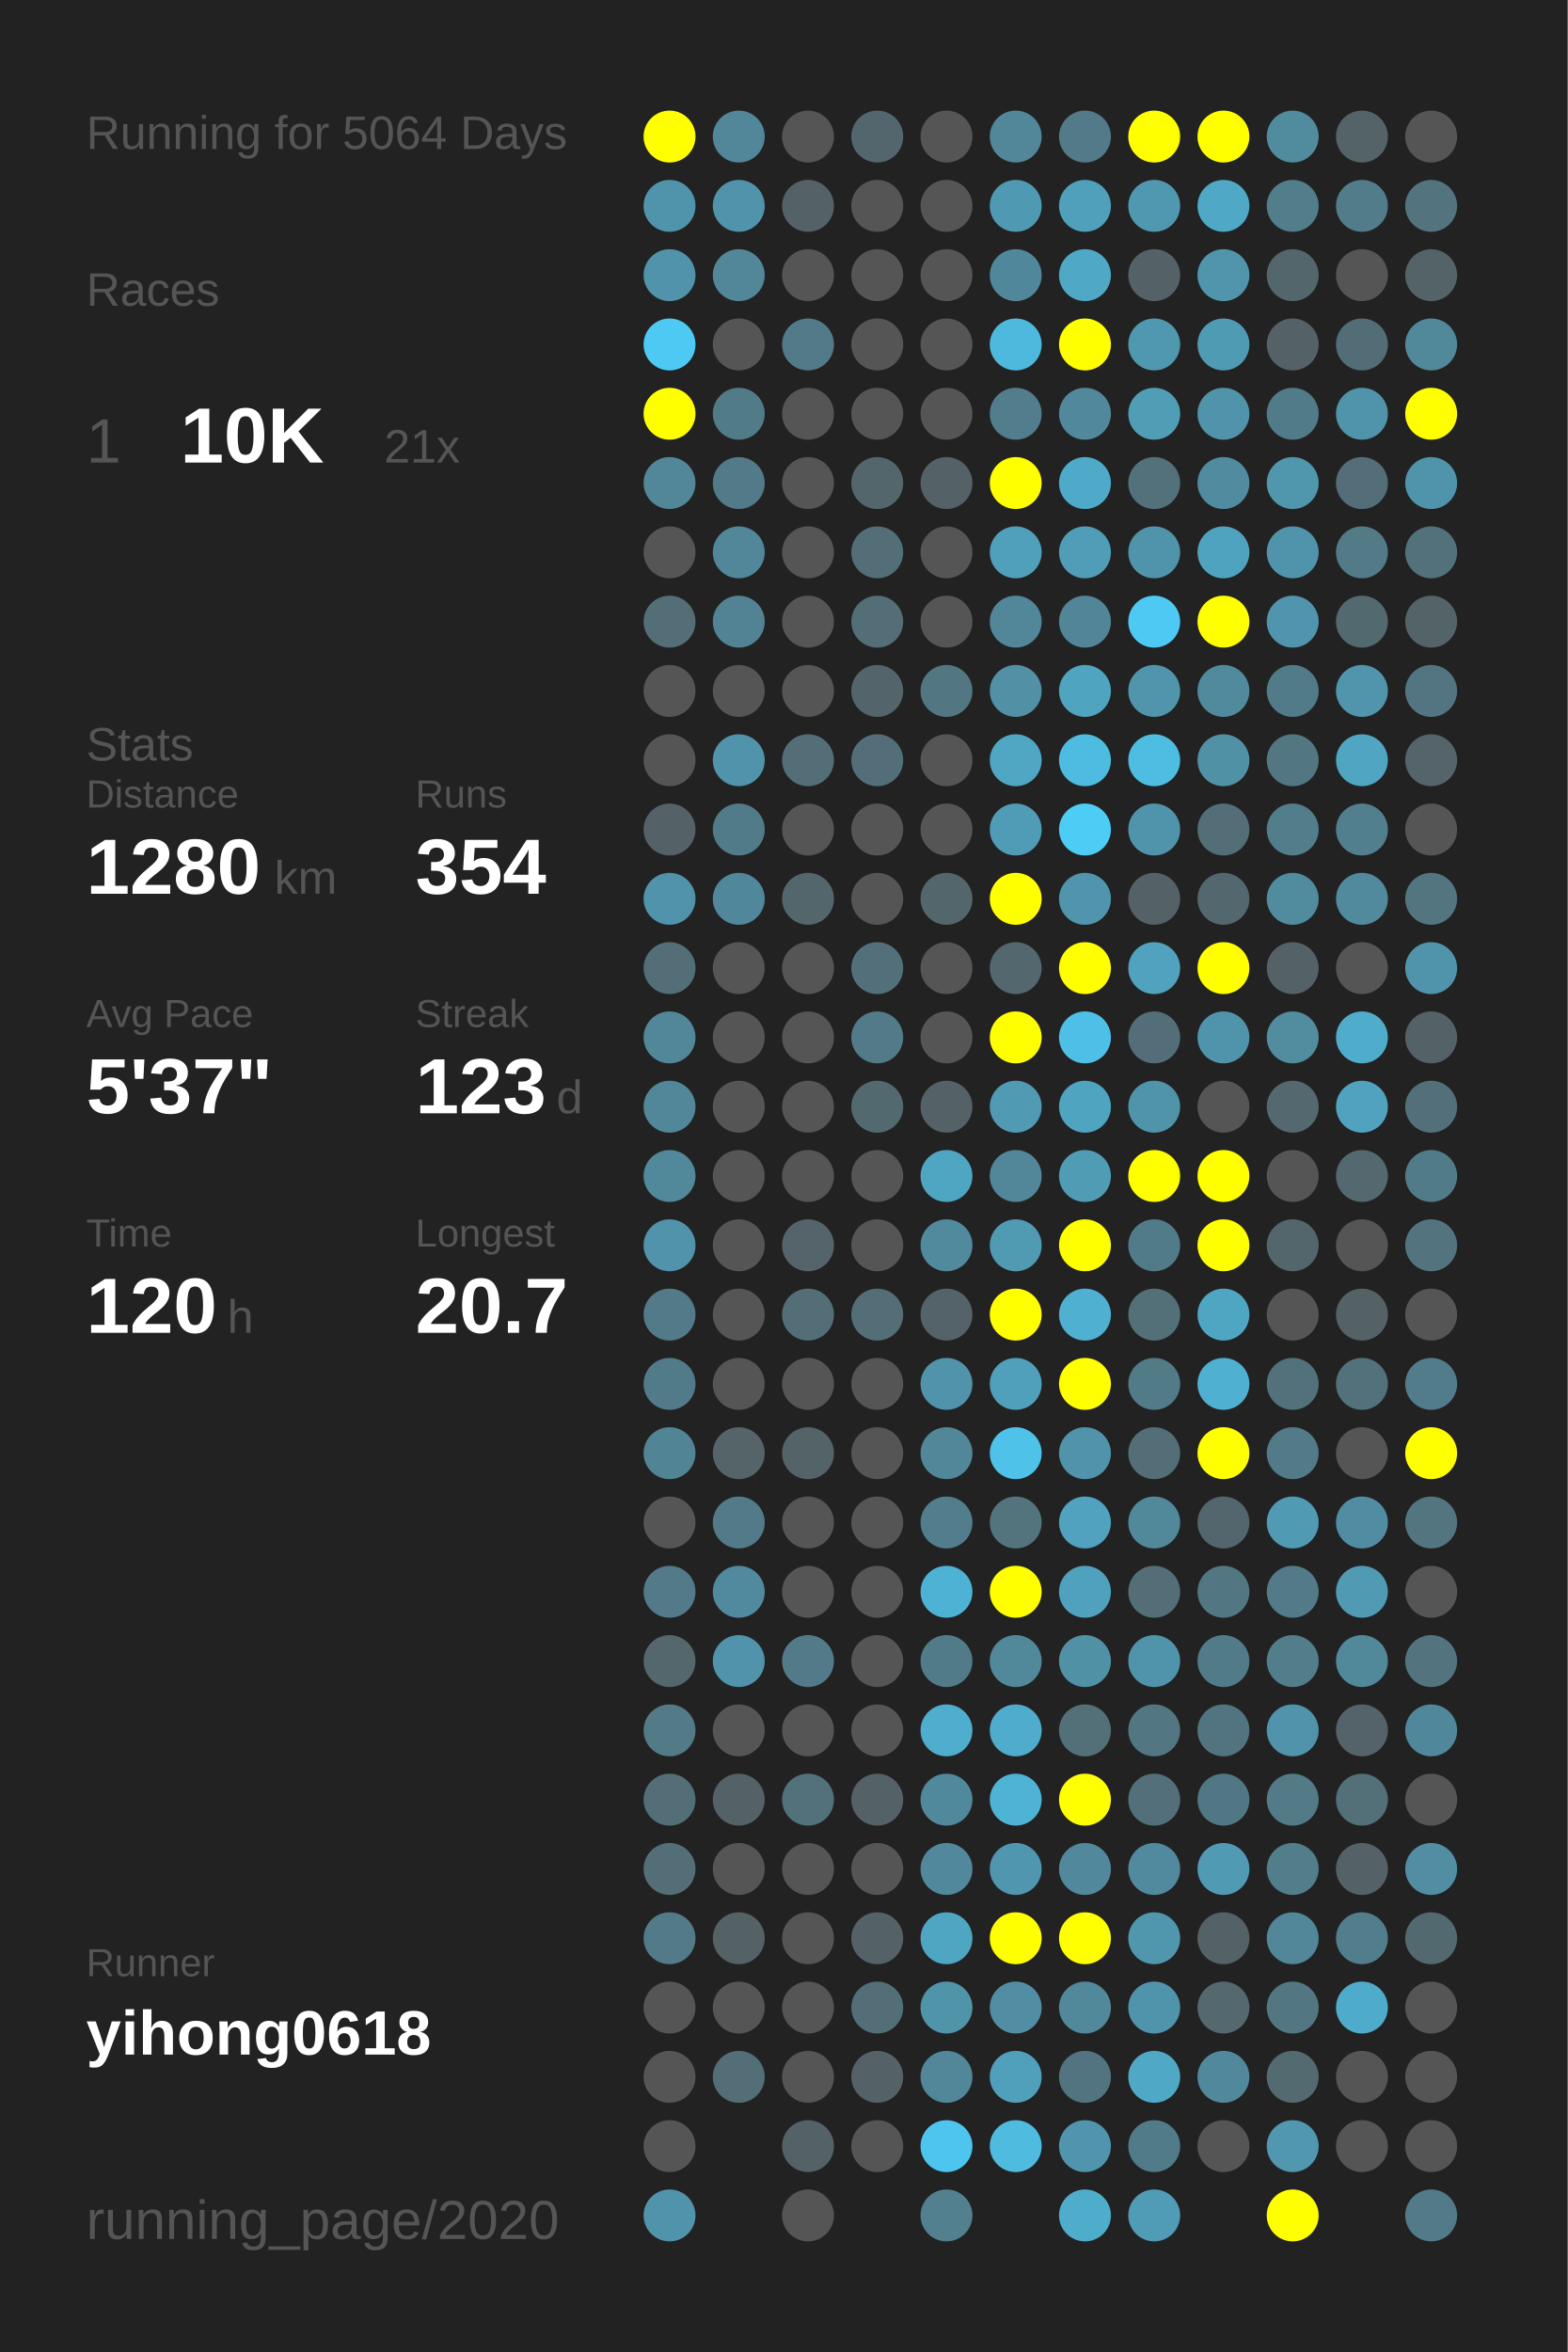
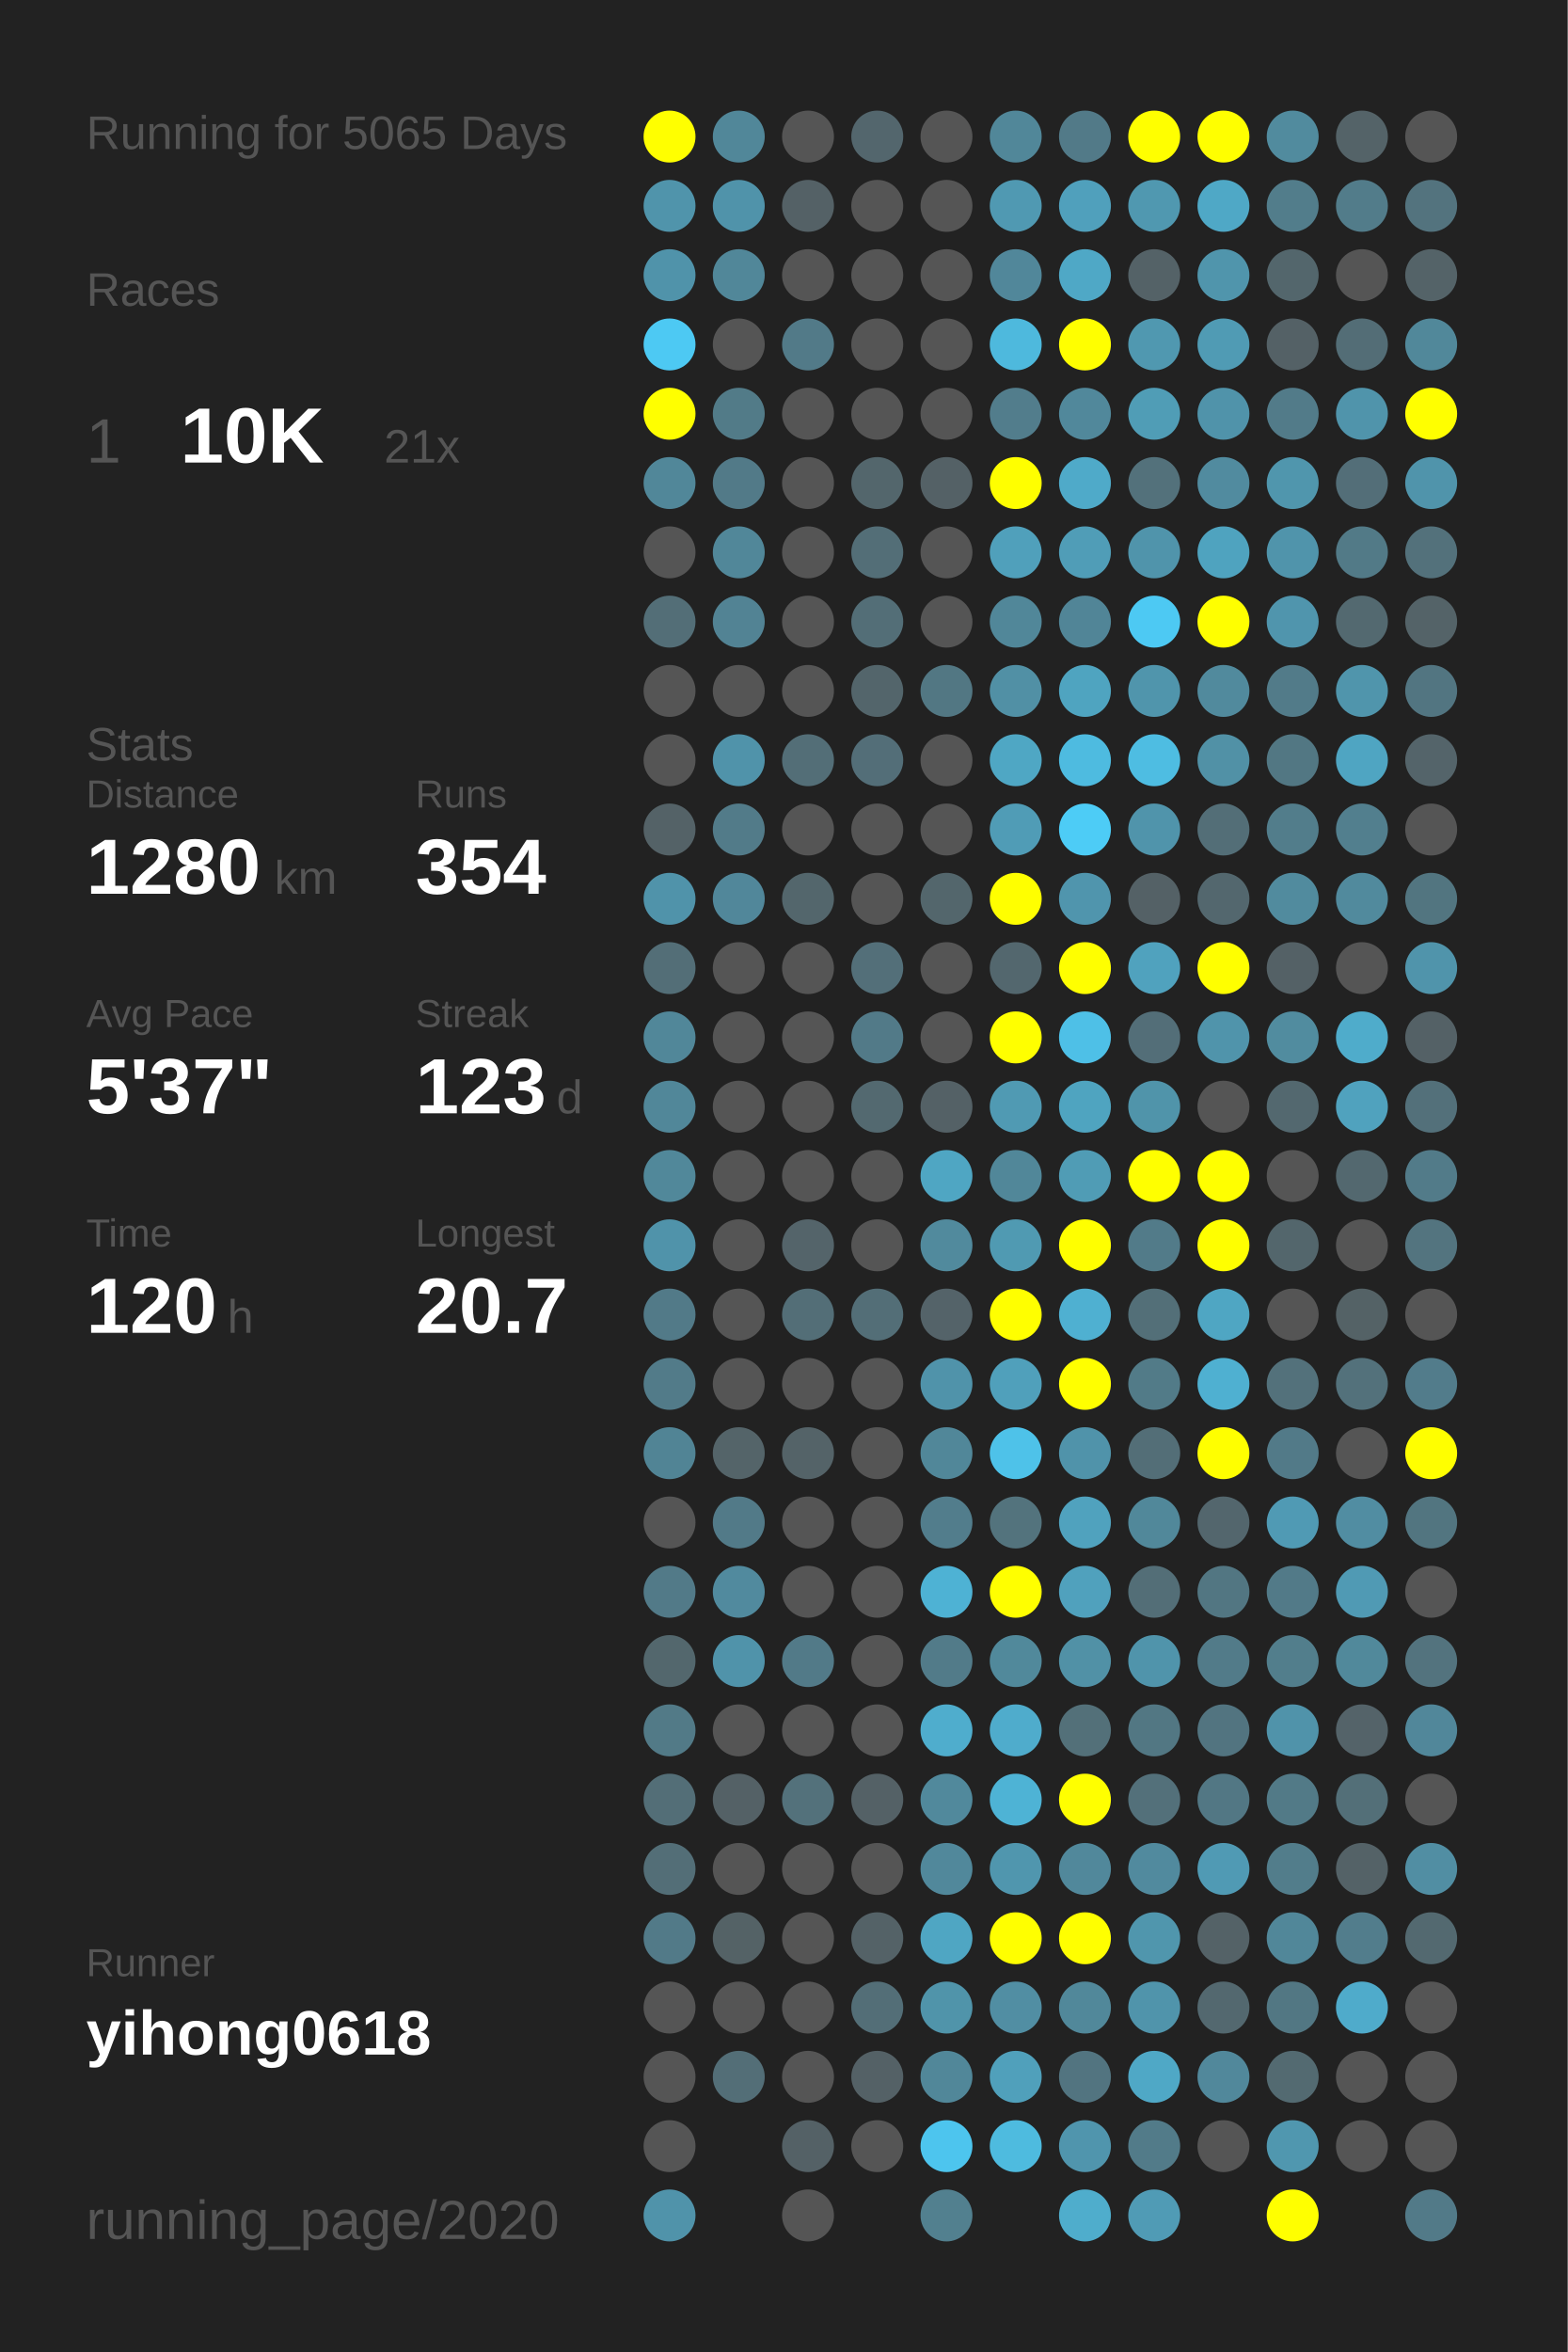
<svg xmlns="http://www.w3.org/2000/svg" baseProfile="full" height="300mm" version="1.1" viewBox="0,0,200,300" width="200mm">
  <defs />
  <rect fill="#222222" height="300" width="200" x="0" y="0" />
-   <text fill="#555555" style="font-size:6px; font-family:Arial;" x="11" y="19">Running for 5064 Days</text>
+   <text fill="#555555" style="font-size:6px; font-family:Arial;" x="11" y="19">Running for 5065 Days</text>
  <text fill="#555555" style="font-size:6px; font-family:Arial;" x="11" y="39">Races</text>
  <text fill="#555555" style="font-size:8px; font-family:Arial;" x="11" y="59">1</text>
  <text fill="#FFFFFF" style="font-size:10px; font-family:Arial; font-weight:bold;" x="23" y="59">10K</text>
  <text fill="#555555" style="font-size:6px; font-family:Arial;" x="49" y="59">21x</text>
  <text fill="#555555" style="font-size:6px; font-family:Arial;" x="11" y="97">Stats</text>
  <text fill="#555555" style="font-size:5px; font-family:Arial;" x="11" y="103">Distance</text>
  <text fill="#FFFFFF" style="font-size:10px; font-family:Arial; font-weight:bold;" x="11" y="114">1280</text>
  <text fill="#555555" style="font-size:6px; font-family:Arial;" x="35" y="114">km</text>
  <text fill="#555555" style="font-size:5px; font-family:Arial;" x="53" y="103">Runs</text>
  <text fill="#FFFFFF" style="font-size:10px; font-family:Arial; font-weight:bold;" x="53" y="114">354</text>
  <text fill="#555555" style="font-size:5px; font-family:Arial;" x="11" y="131">Avg Pace</text>
  <text fill="#FFFFFF" style="font-size:10px; font-family:Arial; font-weight:bold;" x="11" y="142">5'37"</text>
  <text fill="#555555" style="font-size:5px; font-family:Arial;" x="53" y="131">Streak</text>
  <text fill="#FFFFFF" style="font-size:10px; font-family:Arial; font-weight:bold;" x="53" y="142">123</text>
  <text fill="#555555" style="font-size:6px; font-family:Arial;" x="71" y="142">d</text>
  <text fill="#555555" style="font-size:5px; font-family:Arial;" x="11" y="159">Time</text>
  <text fill="#FFFFFF" style="font-size:10px; font-family:Arial; font-weight:bold;" x="11" y="170">120</text>
  <text fill="#555555" style="font-size:6px; font-family:Arial;" x="29" y="170">h</text>
  <text fill="#555555" style="font-size:5px; font-family:Arial;" x="53" y="159">Longest</text>
  <text fill="#FFFFFF" style="font-size:10px; font-family:Arial; font-weight:bold;" x="53" y="170">20.7</text>
  <text fill="#555555" style="font-size:5px; font-family:Arial;" x="11" y="252.065">Runner</text>
  <text fill="#FFFFFF" style="font-size:8px; font-family:Arial; font-weight:bold;" x="11" y="262.065">yihong0618</text>
  <text fill="#555555" style="font-size:7px; font-family:Arial;" x="11" y="285.581">running_page/2020</text>
  <circle cx="85.417" cy="17.419" fill="#FFFF00" r="3.312" />
  <circle cx="85.417" cy="26.258" fill="#5094ab" r="3.312" />
  <circle cx="85.417" cy="35.097" fill="#5093aa" r="3.312" />
  <circle cx="85.417" cy="43.935" fill="#4dc9f3" r="3.312" />
  <circle cx="85.417" cy="52.774" fill="#FFFF00" r="3.312" />
  <circle cx="85.417" cy="61.613" fill="#518799" r="3.312" />
  <circle cx="85.417" cy="70.452" fill="#555555" r="3.312" />
  <circle cx="85.417" cy="79.29" fill="#536e77" r="3.312" />
  <circle cx="85.417" cy="88.129" fill="#555555" r="3.312" />
  <circle cx="85.417" cy="96.968" fill="#555555" r="3.312" />
  <circle cx="85.417" cy="105.806" fill="#546267" r="3.312" />
  <circle cx="85.417" cy="114.645" fill="#5093aa" r="3.312" />
  <circle cx="85.417" cy="123.484" fill="#536e77" r="3.312" />
  <circle cx="85.417" cy="132.323" fill="#518799" r="3.312" />
  <circle cx="85.417" cy="141.161" fill="#518799" r="3.312" />
  <circle cx="85.417" cy="150" fill="#51889a" r="3.312" />
  <circle cx="85.417" cy="158.839" fill="#5093aa" r="3.312" />
  <circle cx="85.417" cy="167.677" fill="#527a88" r="3.312" />
  <circle cx="85.417" cy="176.516" fill="#527b89" r="3.312" />
  <circle cx="85.417" cy="185.355" fill="#518495" r="3.312" />
  <circle cx="85.417" cy="194.194" fill="#555555" r="3.312" />
  <circle cx="85.417" cy="203.032" fill="#527a88" r="3.312" />
  <circle cx="85.417" cy="211.871" fill="#53676d" r="3.312" />
  <circle cx="85.417" cy="220.71" fill="#527a87" r="3.312" />
  <circle cx="85.417" cy="229.548" fill="#536e77" r="3.312" />
  <circle cx="85.417" cy="238.387" fill="#536e77" r="3.312" />
  <circle cx="85.417" cy="247.226" fill="#527a88" r="3.312" />
  <circle cx="85.417" cy="256.065" fill="#555555" r="3.312" />
  <circle cx="85.417" cy="264.903" fill="#555555" r="3.312" />
  <circle cx="85.417" cy="273.742" fill="#555555" r="3.312" />
  <circle cx="85.417" cy="282.581" fill="#5093aa" r="3.312" />
  <circle cx="94.25" cy="17.419" fill="#518799" r="3.312" />
  <circle cx="94.25" cy="26.258" fill="#5093aa" r="3.312" />
  <circle cx="94.25" cy="35.097" fill="#518799" r="3.312" />
  <circle cx="94.25" cy="43.935" fill="#555555" r="3.312" />
  <circle cx="94.25" cy="52.774" fill="#527b88" r="3.312" />
  <circle cx="94.25" cy="61.613" fill="#527a88" r="3.312" />
  <circle cx="94.25" cy="70.452" fill="#518799" r="3.312" />
  <circle cx="94.25" cy="79.29" fill="#528394" r="3.312" />
  <circle cx="94.25" cy="88.129" fill="#555555" r="3.312" />
  <circle cx="94.25" cy="96.968" fill="#5093aa" r="3.312" />
  <circle cx="94.25" cy="105.806" fill="#527b89" r="3.312" />
  <circle cx="94.25" cy="114.645" fill="#51879a" r="3.312" />
  <circle cx="94.25" cy="123.484" fill="#555555" r="3.312" />
  <circle cx="94.25" cy="132.323" fill="#555555" r="3.312" />
  <circle cx="94.25" cy="141.161" fill="#555555" r="3.312" />
  <circle cx="94.25" cy="150" fill="#555555" r="3.312" />
  <circle cx="94.25" cy="158.839" fill="#555555" r="3.312" />
  <circle cx="94.25" cy="167.677" fill="#555555" r="3.312" />
  <circle cx="94.25" cy="176.516" fill="#555555" r="3.312" />
  <circle cx="94.25" cy="185.355" fill="#546469" r="3.312" />
  <circle cx="94.25" cy="194.194" fill="#527a88" r="3.312" />
  <circle cx="94.25" cy="203.032" fill="#518a9e" r="3.312" />
  <circle cx="94.25" cy="211.871" fill="#5093aa" r="3.312" />
  <circle cx="94.25" cy="220.71" fill="#555555" r="3.312" />
  <circle cx="94.25" cy="229.548" fill="#546166" r="3.312" />
  <circle cx="94.25" cy="238.387" fill="#555555" r="3.312" />
  <circle cx="94.25" cy="247.226" fill="#546266" r="3.312" />
  <circle cx="94.25" cy="256.065" fill="#555555" r="3.312" />
  <circle cx="94.25" cy="264.903" fill="#536e77" r="3.312" />
  <circle cx="103.083" cy="17.419" fill="#555555" r="3.312" />
  <circle cx="103.083" cy="26.258" fill="#546166" r="3.312" />
  <circle cx="103.083" cy="35.097" fill="#555555" r="3.312" />
  <circle cx="103.083" cy="43.935" fill="#527a88" r="3.312" />
  <circle cx="103.083" cy="52.774" fill="#555555" r="3.312" />
  <circle cx="103.083" cy="61.613" fill="#555555" r="3.312" />
  <circle cx="103.083" cy="70.452" fill="#555555" r="3.312" />
  <circle cx="103.083" cy="79.29" fill="#555555" r="3.312" />
  <circle cx="103.083" cy="88.129" fill="#555555" r="3.312" />
  <circle cx="103.083" cy="96.968" fill="#536e77" r="3.312" />
  <circle cx="103.083" cy="105.806" fill="#555555" r="3.312" />
  <circle cx="103.083" cy="114.645" fill="#53666c" r="3.312" />
  <circle cx="103.083" cy="123.484" fill="#555555" r="3.312" />
  <circle cx="103.083" cy="132.323" fill="#555555" r="3.312" />
  <circle cx="103.083" cy="141.161" fill="#555555" r="3.312" />
  <circle cx="103.083" cy="150" fill="#555555" r="3.312" />
  <circle cx="103.083" cy="158.839" fill="#54646a" r="3.312" />
  <circle cx="103.083" cy="167.677" fill="#536e77" r="3.312" />
  <circle cx="103.083" cy="176.516" fill="#555555" r="3.312" />
  <circle cx="103.083" cy="185.355" fill="#546368" r="3.312" />
  <circle cx="103.083" cy="194.194" fill="#555555" r="3.312" />
  <circle cx="103.083" cy="203.032" fill="#555555" r="3.312" />
  <circle cx="103.083" cy="211.871" fill="#527a88" r="3.312" />
  <circle cx="103.083" cy="220.71" fill="#555555" r="3.312" />
  <circle cx="103.083" cy="229.548" fill="#53717b" r="3.312" />
  <circle cx="103.083" cy="238.387" fill="#555555" r="3.312" />
  <circle cx="103.083" cy="247.226" fill="#555555" r="3.312" />
  <circle cx="103.083" cy="256.065" fill="#555555" r="3.312" />
  <circle cx="103.083" cy="264.903" fill="#555555" r="3.312" />
  <circle cx="103.083" cy="273.742" fill="#546166" r="3.312" />
  <circle cx="103.083" cy="282.581" fill="#555555" r="3.312" />
  <circle cx="111.917" cy="17.419" fill="#53666d" r="3.312" />
  <circle cx="111.917" cy="26.258" fill="#555555" r="3.312" />
  <circle cx="111.917" cy="35.097" fill="#555555" r="3.312" />
  <circle cx="111.917" cy="43.935" fill="#555555" r="3.312" />
  <circle cx="111.917" cy="52.774" fill="#555555" r="3.312" />
  <circle cx="111.917" cy="61.613" fill="#53666c" r="3.312" />
  <circle cx="111.917" cy="70.452" fill="#536e77" r="3.312" />
  <circle cx="111.917" cy="79.29" fill="#536e77" r="3.312" />
  <circle cx="111.917" cy="88.129" fill="#53656b" r="3.312" />
  <circle cx="111.917" cy="96.968" fill="#536e78" r="3.312" />
  <circle cx="111.917" cy="105.806" fill="#555555" r="3.312" />
  <circle cx="111.917" cy="114.645" fill="#555555" r="3.312" />
  <circle cx="111.917" cy="123.484" fill="#536f79" r="3.312" />
  <circle cx="111.917" cy="132.323" fill="#527a88" r="3.312" />
  <circle cx="111.917" cy="141.161" fill="#536970" r="3.312" />
  <circle cx="111.917" cy="150" fill="#555555" r="3.312" />
  <circle cx="111.917" cy="158.839" fill="#555555" r="3.312" />
  <circle cx="111.917" cy="167.677" fill="#536e77" r="3.312" />
  <circle cx="111.917" cy="176.516" fill="#555555" r="3.312" />
  <circle cx="111.917" cy="185.355" fill="#555555" r="3.312" />
  <circle cx="111.917" cy="194.194" fill="#555555" r="3.312" />
  <circle cx="111.917" cy="203.032" fill="#555555" r="3.312" />
  <circle cx="111.917" cy="211.871" fill="#555555" r="3.312" />
  <circle cx="111.917" cy="220.71" fill="#555555" r="3.312" />
  <circle cx="111.917" cy="229.548" fill="#546166" r="3.312" />
  <circle cx="111.917" cy="238.387" fill="#555555" r="3.312" />
  <circle cx="111.917" cy="247.226" fill="#546267" r="3.312" />
  <circle cx="111.917" cy="256.065" fill="#536e77" r="3.312" />
  <circle cx="111.917" cy="264.903" fill="#546166" r="3.312" />
  <circle cx="111.917" cy="273.742" fill="#555555" r="3.312" />
  <circle cx="120.75" cy="17.419" fill="#555555" r="3.312" />
  <circle cx="120.75" cy="26.258" fill="#555555" r="3.312" />
  <circle cx="120.75" cy="35.097" fill="#555555" r="3.312" />
  <circle cx="120.75" cy="43.935" fill="#555555" r="3.312" />
  <circle cx="120.75" cy="52.774" fill="#555555" r="3.312" />
  <circle cx="120.75" cy="61.613" fill="#546166" r="3.312" />
  <circle cx="120.75" cy="70.452" fill="#555555" r="3.312" />
  <circle cx="120.75" cy="79.29" fill="#555555" r="3.312" />
  <circle cx="120.75" cy="88.129" fill="#527783" r="3.312" />
  <circle cx="120.75" cy="96.968" fill="#555555" r="3.312" />
  <circle cx="120.75" cy="105.806" fill="#555555" r="3.312" />
  <circle cx="120.75" cy="114.645" fill="#53666c" r="3.312" />
  <circle cx="120.75" cy="123.484" fill="#555555" r="3.312" />
  <circle cx="120.75" cy="132.323" fill="#555555" r="3.312" />
  <circle cx="120.75" cy="141.161" fill="#546166" r="3.312" />
  <circle cx="120.75" cy="150" fill="#4fa6c3" r="3.312" />
  <circle cx="120.75" cy="158.839" fill="#518a9d" r="3.312" />
  <circle cx="120.75" cy="167.677" fill="#546369" r="3.312" />
  <circle cx="120.75" cy="176.516" fill="#5093aa" r="3.312" />
  <circle cx="120.75" cy="185.355" fill="#518799" r="3.312" />
  <circle cx="120.75" cy="194.194" fill="#527d8c" r="3.312" />
  <circle cx="120.75" cy="203.032" fill="#4eb2d4" r="3.312" />
  <circle cx="120.75" cy="211.871" fill="#527b89" r="3.312" />
  <circle cx="120.75" cy="220.71" fill="#4fadcd" r="3.312" />
  <circle cx="120.75" cy="229.548" fill="#51899c" r="3.312" />
  <circle cx="120.75" cy="238.387" fill="#51889b" r="3.312" />
  <circle cx="120.75" cy="247.226" fill="#4fa6c3" r="3.312" />
  <circle cx="120.75" cy="256.065" fill="#5094aa" r="3.312" />
  <circle cx="120.75" cy="264.903" fill="#518799" r="3.312" />
  <circle cx="120.75" cy="273.742" fill="#4dc5ee" r="3.312" />
  <circle cx="120.75" cy="282.581" fill="#52808f" r="3.312" />
  <circle cx="129.583" cy="17.419" fill="#518799" r="3.312" />
  <circle cx="129.583" cy="26.258" fill="#5099b2" r="3.312" />
  <circle cx="129.583" cy="35.097" fill="#51879a" r="3.312" />
  <circle cx="129.583" cy="43.935" fill="#4eb9dd" r="3.312" />
  <circle cx="129.583" cy="52.774" fill="#527d8c" r="3.312" />
  <circle cx="129.583" cy="61.613" fill="#FFFF00" r="3.312" />
  <circle cx="129.583" cy="70.452" fill="#50a0bb" r="3.312" />
  <circle cx="129.583" cy="79.29" fill="#518799" r="3.312" />
  <circle cx="129.583" cy="88.129" fill="#5190a5" r="3.312" />
  <circle cx="129.583" cy="96.968" fill="#4fa7c4" r="3.312" />
  <circle cx="129.583" cy="105.806" fill="#509cb6" r="3.312" />
  <circle cx="129.583" cy="114.645" fill="#FFFF00" r="3.312" />
  <circle cx="129.583" cy="123.484" fill="#53676e" r="3.312" />
  <circle cx="129.583" cy="132.323" fill="#FFFF00" r="3.312" />
  <circle cx="129.583" cy="141.161" fill="#509ab3" r="3.312" />
  <circle cx="129.583" cy="150" fill="#518799" r="3.312" />
  <circle cx="129.583" cy="158.839" fill="#509ab2" r="3.312" />
  <circle cx="129.583" cy="167.677" fill="#FFFF00" r="3.312" />
  <circle cx="129.583" cy="176.516" fill="#50a0bb" r="3.312" />
  <circle cx="129.583" cy="185.355" fill="#4ec2e9" r="3.312" />
  <circle cx="129.583" cy="194.194" fill="#53737d" r="3.312" />
  <circle cx="129.583" cy="203.032" fill="#FFFF00" r="3.312" />
  <circle cx="129.583" cy="211.871" fill="#51899b" r="3.312" />
  <circle cx="129.583" cy="220.71" fill="#4faccc" r="3.312" />
  <circle cx="129.583" cy="229.548" fill="#4eb3d5" r="3.312" />
  <circle cx="129.583" cy="238.387" fill="#5096ae" r="3.312" />
  <circle cx="129.583" cy="247.226" fill="#FFFF00" r="3.312" />
  <circle cx="129.583" cy="256.065" fill="#518ea3" r="3.312" />
  <circle cx="129.583" cy="264.903" fill="#50a0bb" r="3.312" />
  <circle cx="129.583" cy="273.742" fill="#4ebbdf" r="3.312" />
  <circle cx="138.417" cy="17.419" fill="#527a88" r="3.312" />
  <circle cx="138.417" cy="26.258" fill="#50a0bc" r="3.312" />
  <circle cx="138.417" cy="35.097" fill="#4fa8c6" r="3.312" />
  <circle cx="138.417" cy="43.935" fill="#FFFF00" r="3.312" />
  <circle cx="138.417" cy="52.774" fill="#51889b" r="3.312" />
  <circle cx="138.417" cy="61.613" fill="#4faac9" r="3.312" />
  <circle cx="138.417" cy="70.452" fill="#509db7" r="3.312" />
  <circle cx="138.417" cy="79.29" fill="#518597" r="3.312" />
  <circle cx="138.417" cy="88.129" fill="#4fa4c0" r="3.312" />
  <circle cx="138.417" cy="96.968" fill="#4ebbe0" r="3.312" />
  <circle cx="138.417" cy="105.806" fill="#4dccf6" r="3.312" />
  <circle cx="138.417" cy="114.645" fill="#5095ad" r="3.312" />
  <circle cx="138.417" cy="123.484" fill="#FFFF00" r="3.312" />
  <circle cx="138.417" cy="132.323" fill="#4ec0e7" r="3.312" />
  <circle cx="138.417" cy="141.161" fill="#4fa4c0" r="3.312" />
  <circle cx="138.417" cy="150" fill="#509cb5" r="3.312" />
  <circle cx="138.417" cy="158.839" fill="#FFFF00" r="3.312" />
  <circle cx="138.417" cy="167.677" fill="#4fb0d1" r="3.312" />
  <circle cx="138.417" cy="176.516" fill="#FFFF00" r="3.312" />
  <circle cx="138.417" cy="185.355" fill="#5093aa" r="3.312" />
  <circle cx="138.417" cy="194.194" fill="#50a2be" r="3.312" />
  <circle cx="138.417" cy="203.032" fill="#50a1bd" r="3.312" />
  <circle cx="138.417" cy="211.871" fill="#5191a6" r="3.312" />
  <circle cx="138.417" cy="220.71" fill="#537079" r="3.312" />
  <circle cx="138.417" cy="229.548" fill="#FFFF00" r="3.312" />
  <circle cx="138.417" cy="238.387" fill="#51889b" r="3.312" />
  <circle cx="138.417" cy="247.226" fill="#FFFF00" r="3.312" />
  <circle cx="138.417" cy="256.065" fill="#51889a" r="3.312" />
  <circle cx="138.417" cy="264.903" fill="#527480" r="3.312" />
  <circle cx="138.417" cy="273.742" fill="#5095ad" r="3.312" />
  <circle cx="138.417" cy="282.581" fill="#4fadcc" r="3.312" />
  <circle cx="147.25" cy="17.419" fill="#FFFF00" r="3.312" />
  <circle cx="147.25" cy="26.258" fill="#5098b0" r="3.312" />
  <circle cx="147.25" cy="35.097" fill="#546267" r="3.312" />
  <circle cx="147.25" cy="43.935" fill="#5098b0" r="3.312" />
  <circle cx="147.25" cy="52.774" fill="#509db6" r="3.312" />
  <circle cx="147.25" cy="61.613" fill="#53717b" r="3.312" />
  <circle cx="147.25" cy="70.452" fill="#5094ab" r="3.312" />
  <circle cx="147.25" cy="79.29" fill="#4dc9f3" r="3.312" />
  <circle cx="147.25" cy="88.129" fill="#5095ac" r="3.312" />
  <circle cx="147.25" cy="96.968" fill="#4ebde2" r="3.312" />
  <circle cx="147.25" cy="105.806" fill="#5094ab" r="3.312" />
  <circle cx="147.25" cy="114.645" fill="#546166" r="3.312" />
  <circle cx="147.25" cy="123.484" fill="#50a2be" r="3.312" />
  <circle cx="147.25" cy="132.323" fill="#536e78" r="3.312" />
  <circle cx="147.25" cy="141.161" fill="#5094aa" r="3.312" />
  <circle cx="147.25" cy="150" fill="#FFFF00" r="3.312" />
  <circle cx="147.25" cy="158.839" fill="#527b89" r="3.312" />
  <circle cx="147.25" cy="167.677" fill="#536f78" r="3.312" />
  <circle cx="147.25" cy="176.516" fill="#527b88" r="3.312" />
  <circle cx="147.25" cy="185.355" fill="#536e77" r="3.312" />
  <circle cx="147.25" cy="194.194" fill="#51889a" r="3.312" />
  <circle cx="147.25" cy="203.032" fill="#536e77" r="3.312" />
  <circle cx="147.25" cy="211.871" fill="#5094ab" r="3.312" />
  <circle cx="147.25" cy="220.71" fill="#527783" r="3.312" />
  <circle cx="147.25" cy="229.548" fill="#53707a" r="3.312" />
  <circle cx="147.25" cy="238.387" fill="#518a9e" r="3.312" />
  <circle cx="147.25" cy="247.226" fill="#5096ad" r="3.312" />
  <circle cx="147.25" cy="256.065" fill="#5094ab" r="3.312" />
  <circle cx="147.25" cy="264.903" fill="#4fa8c6" r="3.312" />
  <circle cx="147.25" cy="273.742" fill="#527b89" r="3.312" />
  <circle cx="147.25" cy="282.581" fill="#509bb5" r="3.312" />
  <circle cx="156.083" cy="17.419" fill="#FFFF00" r="3.312" />
  <circle cx="156.083" cy="26.258" fill="#4fa8c6" r="3.312" />
  <circle cx="156.083" cy="35.097" fill="#5095ac" r="3.312" />
  <circle cx="156.083" cy="43.935" fill="#509bb4" r="3.312" />
  <circle cx="156.083" cy="52.774" fill="#5093aa" r="3.312" />
  <circle cx="156.083" cy="61.613" fill="#518b9f" r="3.312" />
  <circle cx="156.083" cy="70.452" fill="#4fa3bf" r="3.312" />
  <circle cx="156.083" cy="79.29" fill="#FFFF00" r="3.312" />
  <circle cx="156.083" cy="88.129" fill="#518a9d" r="3.312" />
  <circle cx="156.083" cy="96.968" fill="#5191a6" r="3.312" />
  <circle cx="156.083" cy="105.806" fill="#536e77" r="3.312" />
  <circle cx="156.083" cy="114.645" fill="#53676e" r="3.312" />
  <circle cx="156.083" cy="123.484" fill="#FFFF00" r="3.312" />
  <circle cx="156.083" cy="132.323" fill="#5094ab" r="3.312" />
  <circle cx="156.083" cy="141.161" fill="#555555" r="3.312" />
  <circle cx="156.083" cy="150" fill="#FFFF00" r="3.312" />
  <circle cx="156.083" cy="158.839" fill="#FFFF00" r="3.312" />
  <circle cx="156.083" cy="167.677" fill="#4fa6c3" r="3.312" />
  <circle cx="156.083" cy="176.516" fill="#4fb0d1" r="3.312" />
  <circle cx="156.083" cy="185.355" fill="#FFFF00" r="3.312" />
  <circle cx="156.083" cy="194.194" fill="#53666d" r="3.312" />
  <circle cx="156.083" cy="203.032" fill="#527682" r="3.312" />
  <circle cx="156.083" cy="211.871" fill="#527b89" r="3.312" />
  <circle cx="156.083" cy="220.71" fill="#527480" r="3.312" />
  <circle cx="156.083" cy="229.548" fill="#527784" r="3.312" />
  <circle cx="156.083" cy="238.387" fill="#509ab4" r="3.312" />
  <circle cx="156.083" cy="247.226" fill="#546267" r="3.312" />
  <circle cx="156.083" cy="256.065" fill="#53686f" r="3.312" />
  <circle cx="156.083" cy="264.903" fill="#51889b" r="3.312" />
  <circle cx="156.083" cy="273.742" fill="#555555" r="3.312" />
  <circle cx="164.917" cy="17.419" fill="#518b9e" r="3.312" />
  <circle cx="164.917" cy="26.258" fill="#527d8b" r="3.312" />
  <circle cx="164.917" cy="35.097" fill="#53666c" r="3.312" />
  <circle cx="164.917" cy="43.935" fill="#546166" r="3.312" />
  <circle cx="164.917" cy="52.774" fill="#527b89" r="3.312" />
  <circle cx="164.917" cy="61.613" fill="#5096ad" r="3.312" />
  <circle cx="164.917" cy="70.452" fill="#5094ab" r="3.312" />
  <circle cx="164.917" cy="79.29" fill="#5095ad" r="3.312" />
  <circle cx="164.917" cy="88.129" fill="#527b89" r="3.312" />
  <circle cx="164.917" cy="96.968" fill="#527783" r="3.312" />
  <circle cx="164.917" cy="105.806" fill="#527d8b" r="3.312" />
  <circle cx="164.917" cy="114.645" fill="#518b9e" r="3.312" />
  <circle cx="164.917" cy="123.484" fill="#546166" r="3.312" />
  <circle cx="164.917" cy="132.323" fill="#518c9f" r="3.312" />
  <circle cx="164.917" cy="141.161" fill="#53686f" r="3.312" />
  <circle cx="164.917" cy="150" fill="#555555" r="3.312" />
  <circle cx="164.917" cy="158.839" fill="#53666c" r="3.312" />
  <circle cx="164.917" cy="167.677" fill="#555555" r="3.312" />
  <circle cx="164.917" cy="176.516" fill="#53717b" r="3.312" />
  <circle cx="164.917" cy="185.355" fill="#527a88" r="3.312" />
  <circle cx="164.917" cy="194.194" fill="#509ab4" r="3.312" />
  <circle cx="164.917" cy="203.032" fill="#527a88" r="3.312" />
  <circle cx="164.917" cy="211.871" fill="#527e8c" r="3.312" />
  <circle cx="164.917" cy="220.71" fill="#5093aa" r="3.312" />
  <circle cx="164.917" cy="229.548" fill="#527a87" r="3.312" />
  <circle cx="164.917" cy="238.387" fill="#527d8b" r="3.312" />
  <circle cx="164.917" cy="247.226" fill="#518799" r="3.312" />
  <circle cx="164.917" cy="256.065" fill="#527783" r="3.312" />
  <circle cx="164.917" cy="264.903" fill="#536a71" r="3.312" />
  <circle cx="164.917" cy="273.742" fill="#5097af" r="3.312" />
  <circle cx="164.917" cy="282.581" fill="#FFFF00" r="3.312" />
  <circle cx="173.75" cy="17.419" fill="#546368" r="3.312" />
  <circle cx="173.75" cy="26.258" fill="#527c8a" r="3.312" />
  <circle cx="173.75" cy="35.097" fill="#555555" r="3.312" />
  <circle cx="173.75" cy="43.935" fill="#536d76" r="3.312" />
  <circle cx="173.75" cy="52.774" fill="#5094ab" r="3.312" />
  <circle cx="173.75" cy="61.613" fill="#536e78" r="3.312" />
  <circle cx="173.75" cy="70.452" fill="#527a87" r="3.312" />
  <circle cx="173.75" cy="79.29" fill="#536970" r="3.312" />
  <circle cx="173.75" cy="88.129" fill="#5095ac" r="3.312" />
  <circle cx="173.75" cy="96.968" fill="#4fa5c2" r="3.312" />
  <circle cx="173.75" cy="105.806" fill="#527f8e" r="3.312" />
  <circle cx="173.75" cy="114.645" fill="#518a9d" r="3.312" />
  <circle cx="173.75" cy="123.484" fill="#555555" r="3.312" />
  <circle cx="173.75" cy="132.323" fill="#4faccb" r="3.312" />
  <circle cx="173.75" cy="141.161" fill="#50a2be" r="3.312" />
  <circle cx="173.75" cy="150" fill="#53686f" r="3.312" />
  <circle cx="173.75" cy="158.839" fill="#555555" r="3.312" />
  <circle cx="173.75" cy="167.677" fill="#546266" r="3.312" />
  <circle cx="173.75" cy="176.516" fill="#53717b" r="3.312" />
  <circle cx="173.75" cy="185.355" fill="#555555" r="3.312" />
  <circle cx="173.75" cy="194.194" fill="#518da2" r="3.312" />
  <circle cx="173.75" cy="203.032" fill="#509ab4" r="3.312" />
  <circle cx="173.75" cy="211.871" fill="#51899b" r="3.312" />
  <circle cx="173.75" cy="220.71" fill="#546369" r="3.312" />
  <circle cx="173.75" cy="229.548" fill="#536f78" r="3.312" />
  <circle cx="173.75" cy="238.387" fill="#546267" r="3.312" />
  <circle cx="173.75" cy="247.226" fill="#527d8c" r="3.312" />
  <circle cx="173.75" cy="256.065" fill="#4fabcb" r="3.312" />
  <circle cx="173.75" cy="264.903" fill="#555555" r="3.312" />
  <circle cx="173.75" cy="273.742" fill="#555555" r="3.312" />
  <circle cx="182.583" cy="17.419" fill="#555555" r="3.312" />
  <circle cx="182.583" cy="26.258" fill="#53737e" r="3.312" />
  <circle cx="182.583" cy="35.097" fill="#546368" r="3.312" />
  <circle cx="182.583" cy="43.935" fill="#51889a" r="3.312" />
  <circle cx="182.583" cy="52.774" fill="#FFFF00" r="3.312" />
  <circle cx="182.583" cy="61.613" fill="#5094ab" r="3.312" />
  <circle cx="182.583" cy="70.452" fill="#53717b" r="3.312" />
  <circle cx="182.583" cy="79.29" fill="#546368" r="3.312" />
  <circle cx="182.583" cy="88.129" fill="#527581" r="3.312" />
  <circle cx="182.583" cy="96.968" fill="#54646a" r="3.312" />
  <circle cx="182.583" cy="105.806" fill="#555555" r="3.312" />
  <circle cx="182.583" cy="114.645" fill="#527580" r="3.312" />
  <circle cx="182.583" cy="123.484" fill="#5094ab" r="3.312" />
  <circle cx="182.583" cy="132.323" fill="#546166" r="3.312" />
  <circle cx="182.583" cy="141.161" fill="#53707a" r="3.312" />
  <circle cx="182.583" cy="150" fill="#527b89" r="3.312" />
  <circle cx="182.583" cy="158.839" fill="#53747f" r="3.312" />
  <circle cx="182.583" cy="167.677" fill="#555555" r="3.312" />
  <circle cx="182.583" cy="176.516" fill="#527c8b" r="3.312" />
  <circle cx="182.583" cy="185.355" fill="#FFFF00" r="3.312" />
  <circle cx="182.583" cy="194.194" fill="#527580" r="3.312" />
  <circle cx="182.583" cy="203.032" fill="#555555" r="3.312" />
  <circle cx="182.583" cy="211.871" fill="#53737e" r="3.312" />
  <circle cx="182.583" cy="220.71" fill="#51879a" r="3.312" />
  <circle cx="182.583" cy="229.548" fill="#555555" r="3.312" />
  <circle cx="182.583" cy="238.387" fill="#518ea3" r="3.312" />
  <circle cx="182.583" cy="247.226" fill="#536970" r="3.312" />
  <circle cx="182.583" cy="256.065" fill="#555555" r="3.312" />
  <circle cx="182.583" cy="264.903" fill="#555555" r="3.312" />
  <circle cx="182.583" cy="273.742" fill="#555555" r="3.312" />
  <circle cx="182.583" cy="282.581" fill="#527a88" r="3.312" />
</svg>
